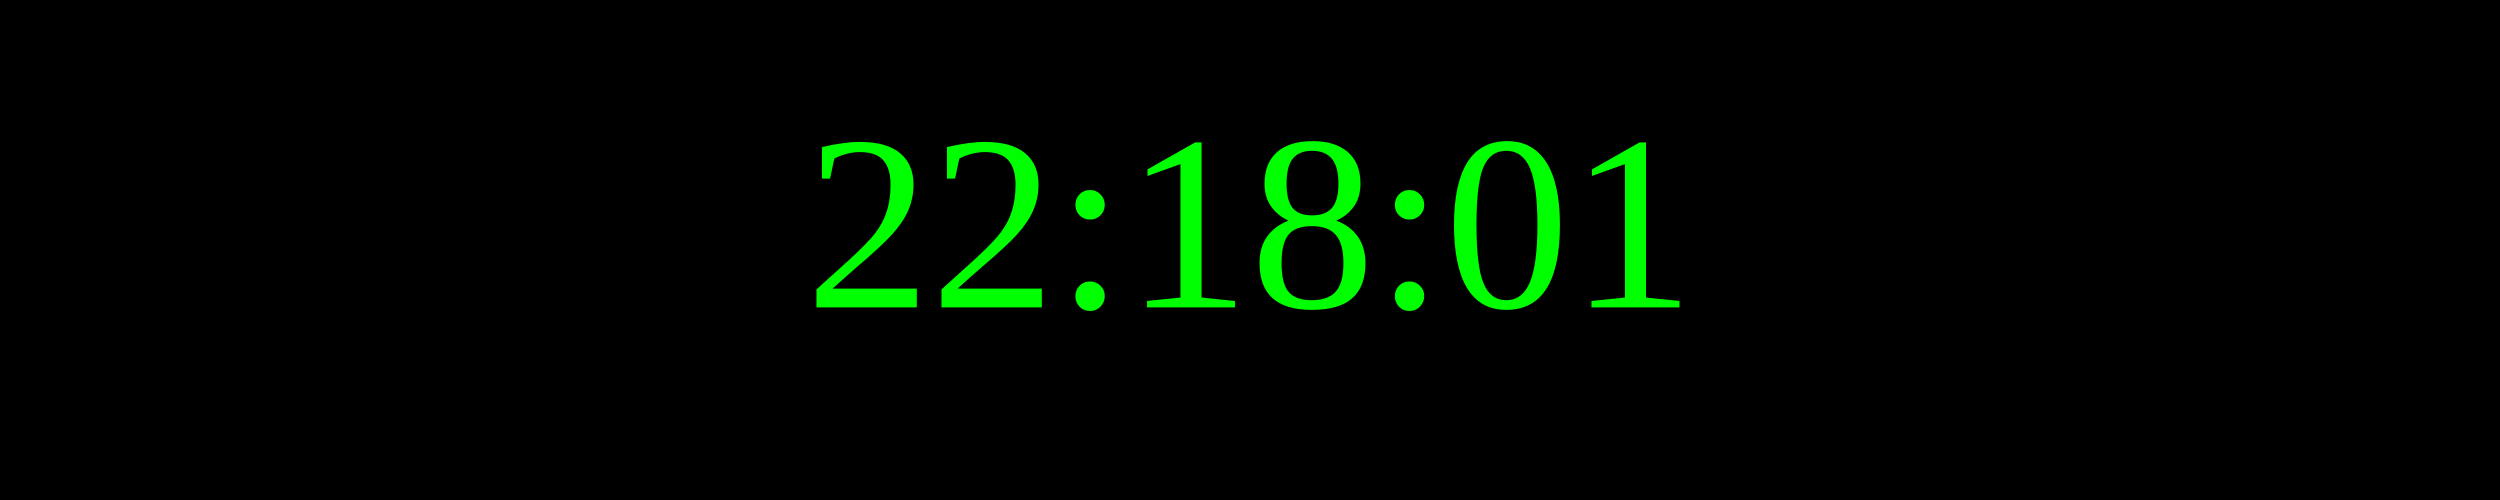
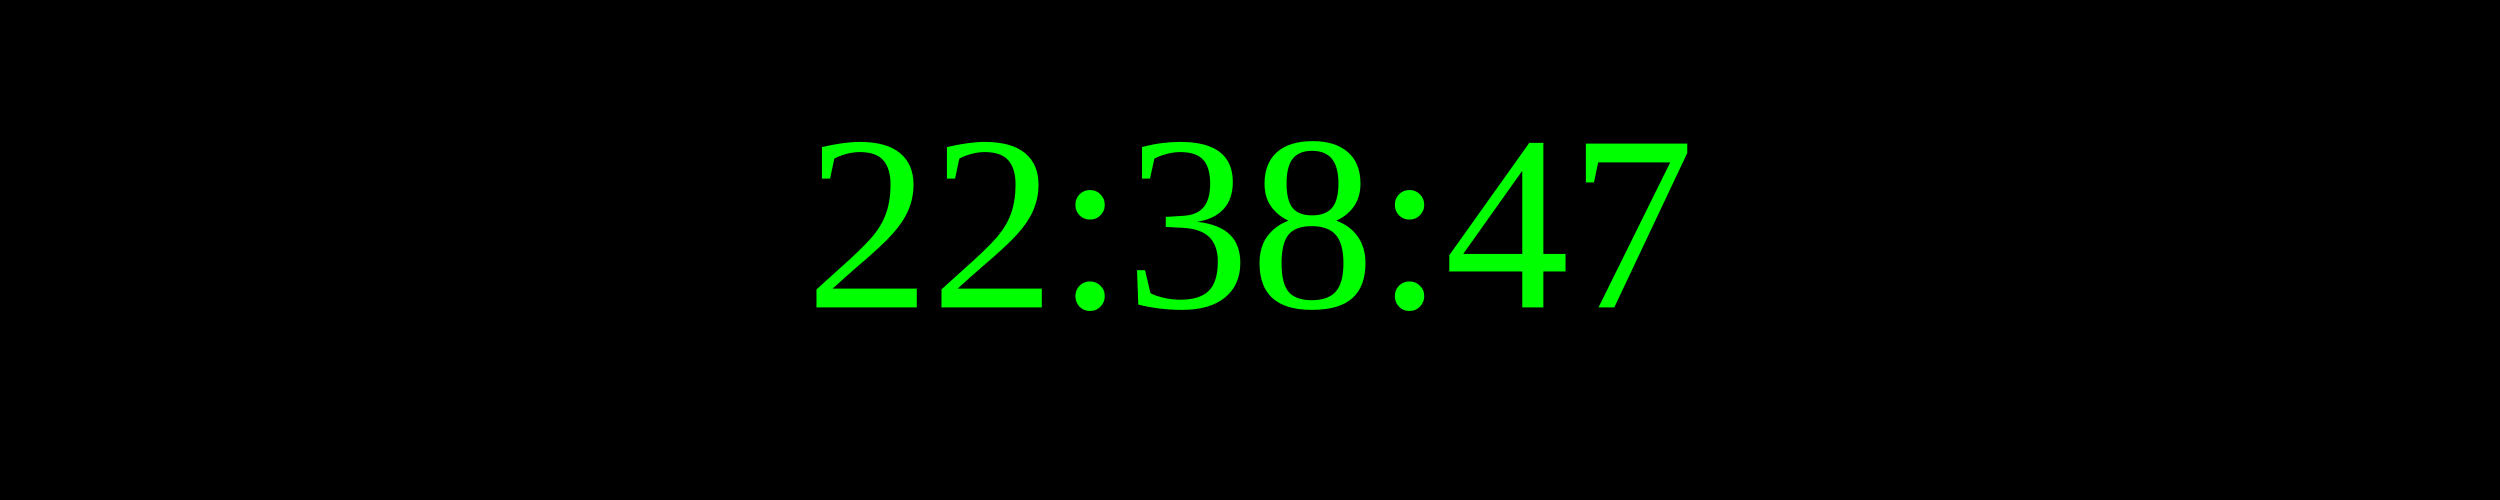
<svg xmlns="http://www.w3.org/2000/svg" width="250" height="50">
  <rect width="100%" height="100%" fill="black" />
  <text x="50%" y="50%" font-size="25" fill="lime" text-anchor="middle" dominant-baseline="middle">
- 22:18:01
+ 22:38:47
</text>
</svg>
